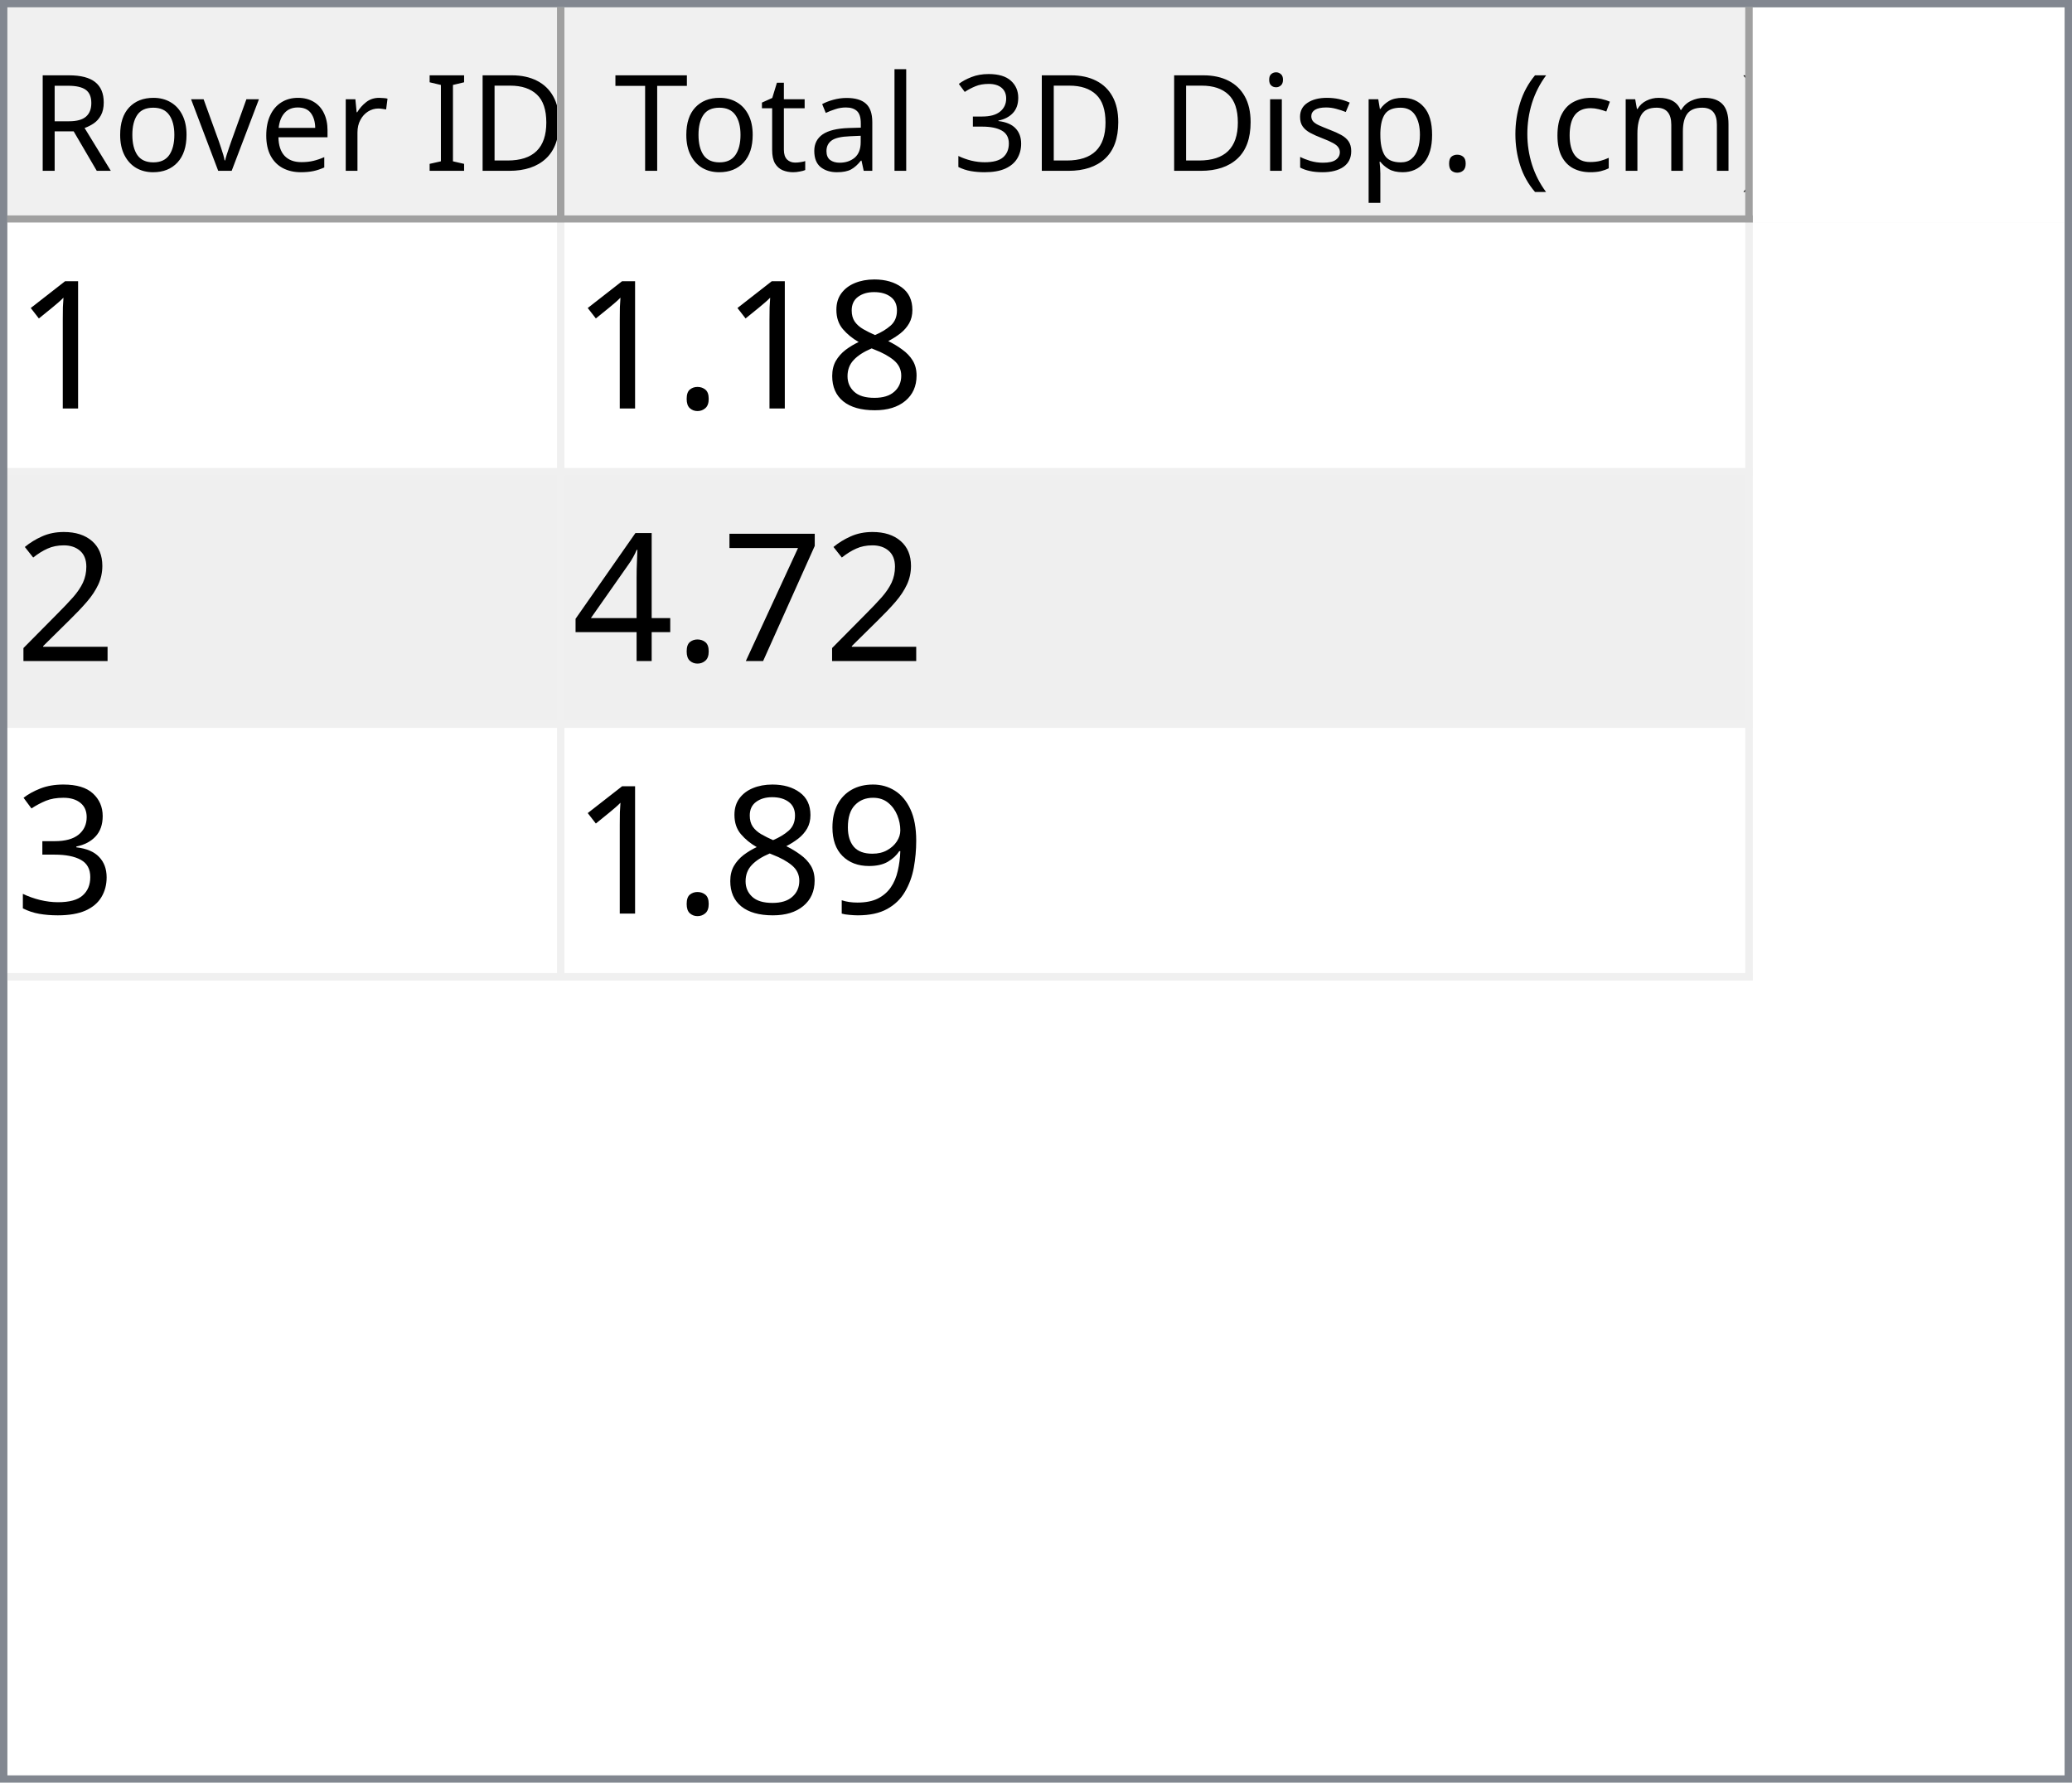
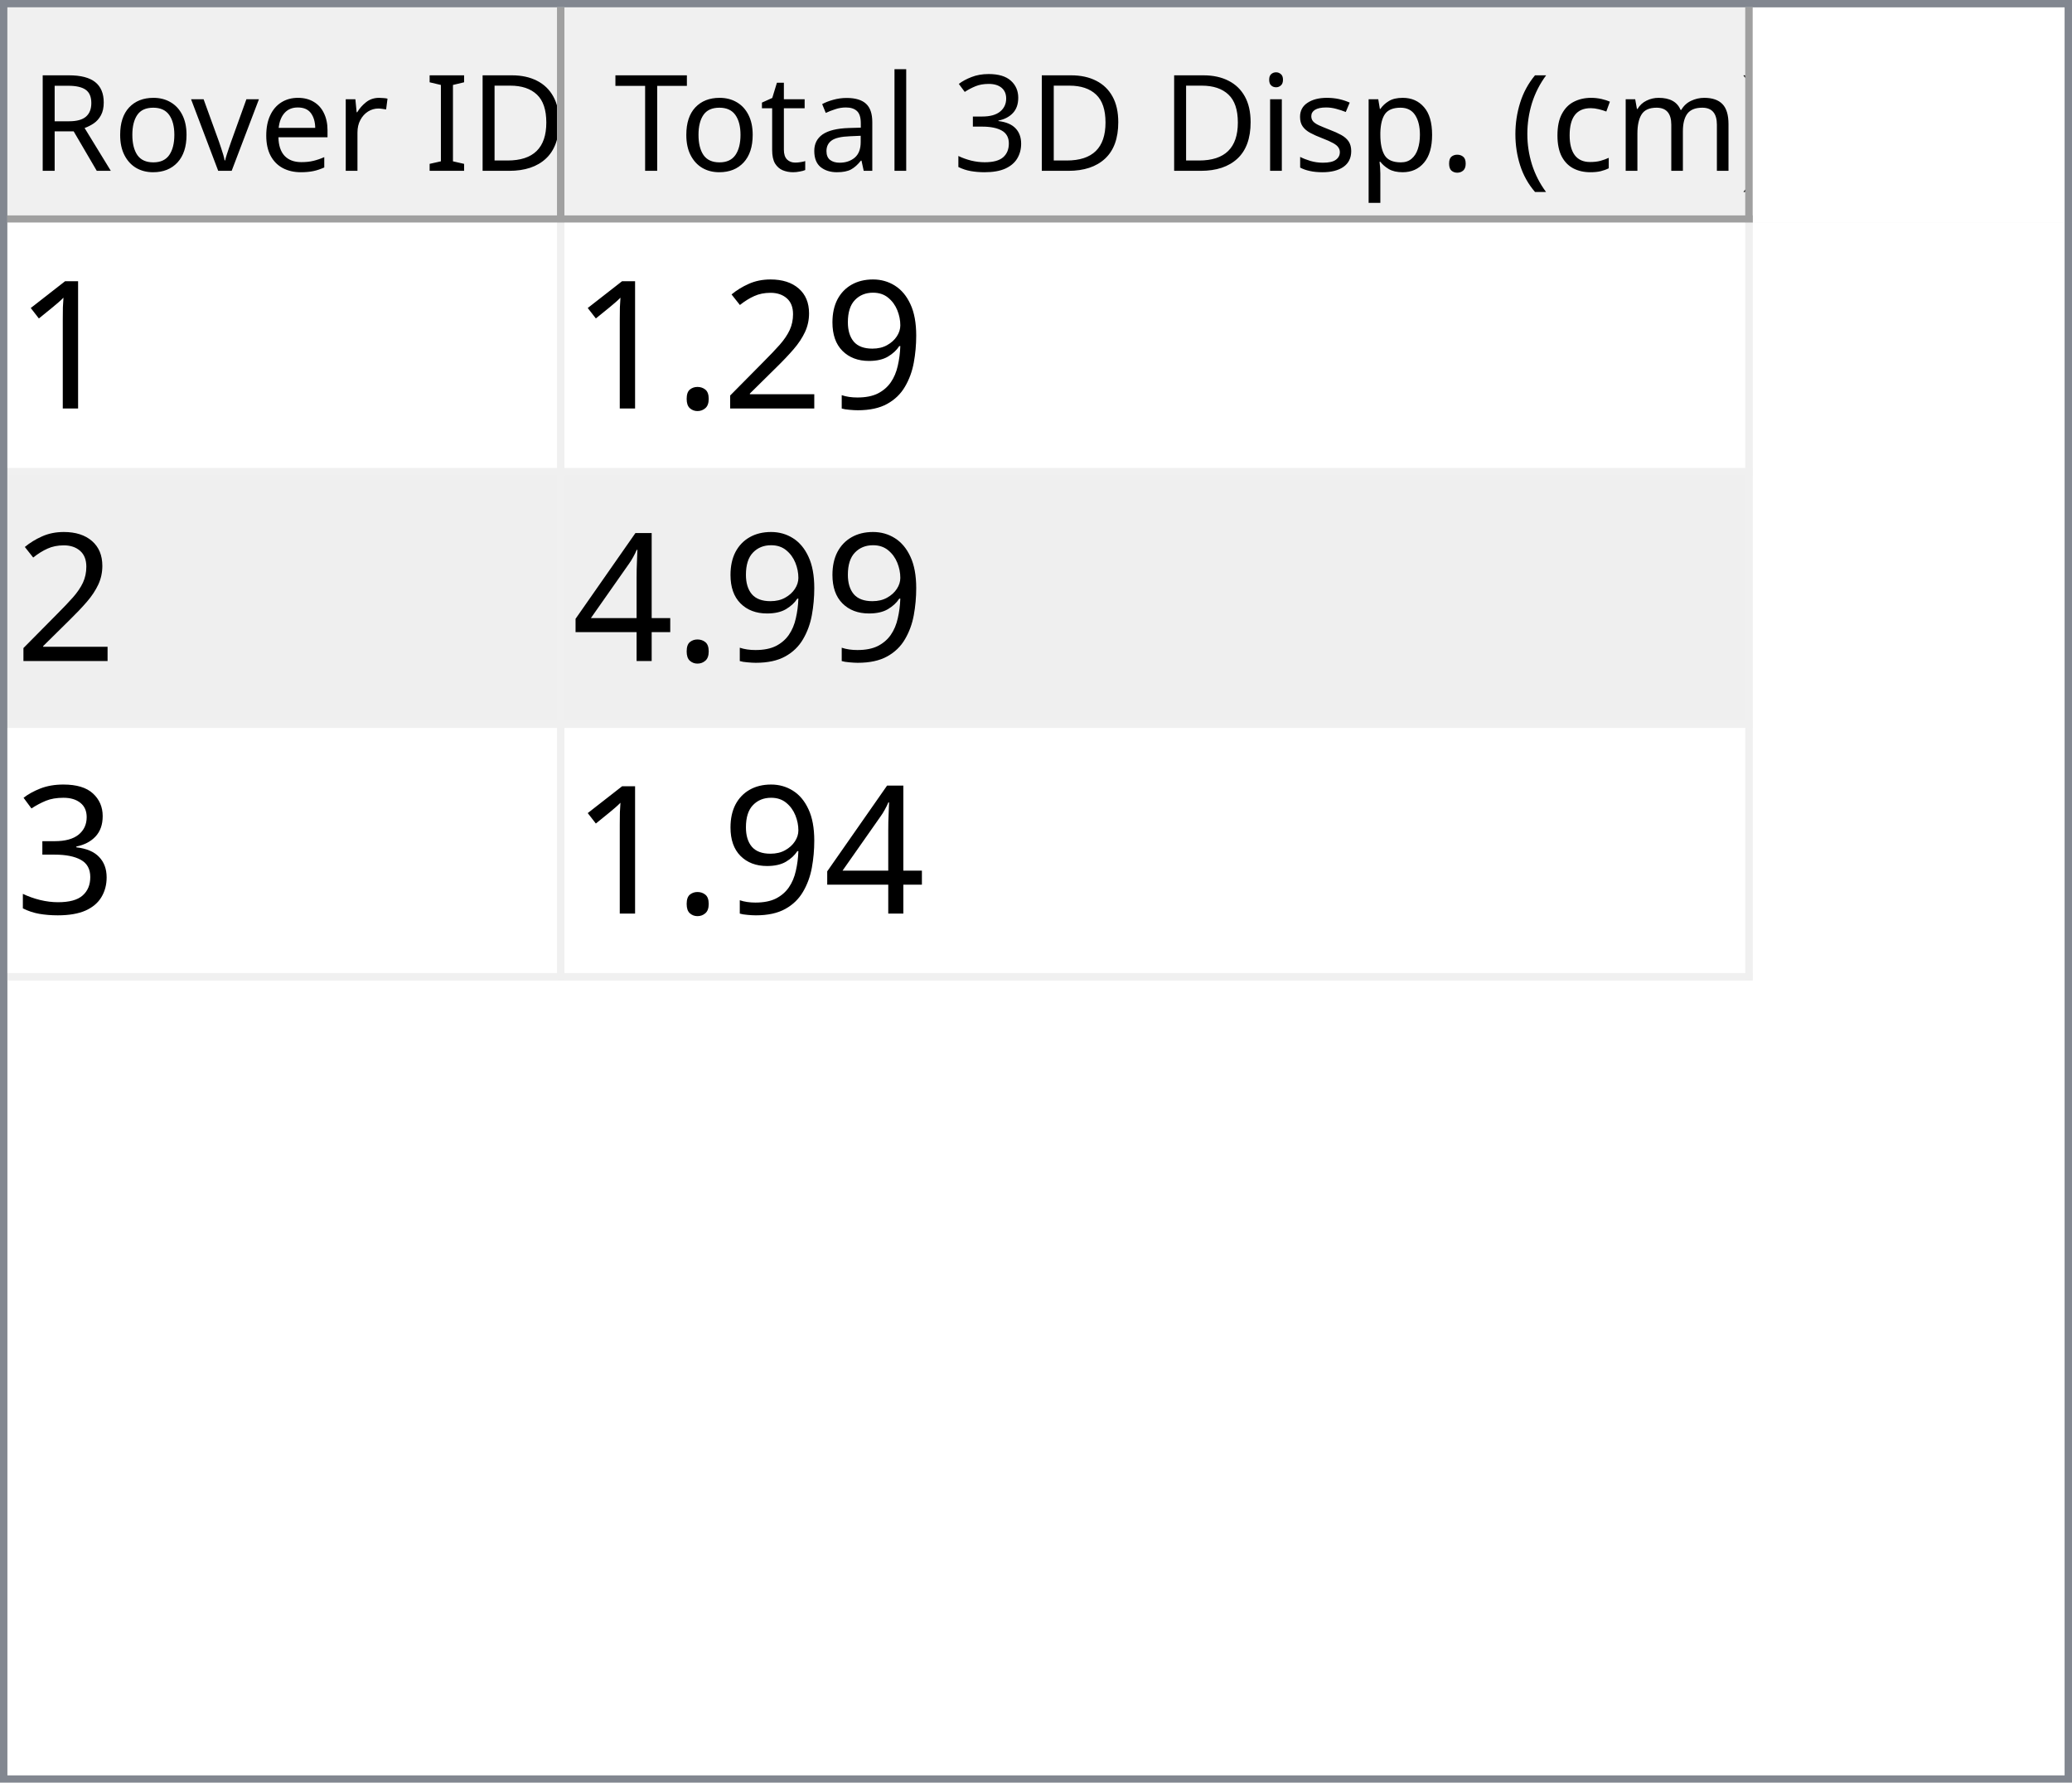
<svg xmlns="http://www.w3.org/2000/svg" style="fill-opacity:1; color-rendering:auto; color-interpolation:auto; text-rendering:auto; stroke:black; stroke-linecap:square; stroke-miterlimit:10; shape-rendering:auto; stroke-opacity:1; fill:black; stroke-dasharray:none; font-weight:normal; stroke-width:1; font-family:'Dialog'; font-style:normal; stroke-linejoin:miter; font-size:12px; stroke-dashoffset:0; image-rendering:auto;" width="279" height="240">
  <defs id="genericDefs" />
  <g>
    <defs id="defs1">
      <clipPath clipPathUnits="userSpaceOnUse" id="clipPath1">
        <path d="M0 0 L279 0 L279 240 L0 240 L0 0 Z" />
      </clipPath>
      <clipPath clipPathUnits="userSpaceOnUse" id="clipPath2">
        <path d="M0 0 L0 240 L279 240 L279 0 Z" />
      </clipPath>
      <clipPath clipPathUnits="userSpaceOnUse" id="clipPath3">
        <path d="M0 0 L0 29 L277 29 L277 0 Z" />
      </clipPath>
      <clipPath clipPathUnits="userSpaceOnUse" id="clipPath4">
        <path d="M0 0 L0 29 L75 29 L75 0 Z" />
      </clipPath>
      <clipPath clipPathUnits="userSpaceOnUse" id="clipPath5">
        <path d="M1 1 L1 28 L74 28 L74 1 Z" />
      </clipPath>
      <clipPath clipPathUnits="userSpaceOnUse" id="clipPath6">
        <path d="M0 0 L0 27 L73 27 L73 0 Z" />
      </clipPath>
      <clipPath clipPathUnits="userSpaceOnUse" id="clipPath7">
        <path d="M-0.5 -0.5 L-0.5 28.5 L74.5 28.5 L74.5 -0.5 Z" />
      </clipPath>
      <clipPath clipPathUnits="userSpaceOnUse" id="clipPath8">
        <path d="M0 0 L0 29 L160 29 L160 0 Z" />
      </clipPath>
      <clipPath clipPathUnits="userSpaceOnUse" id="clipPath9">
        <path d="M1 1 L1 28 L159 28 L159 1 Z" />
      </clipPath>
      <clipPath clipPathUnits="userSpaceOnUse" id="clipPath10">
        <path d="M0 0 L0 27 L158 27 L158 0 Z" />
      </clipPath>
      <clipPath clipPathUnits="userSpaceOnUse" id="clipPath11">
        <path d="M-0.5 -0.5 L-0.5 28.5 L159.5 28.5 L159.5 -0.5 Z" />
      </clipPath>
      <clipPath clipPathUnits="userSpaceOnUse" id="clipPath12">
        <path d="M0 0 L0 209 L277 209 L277 0 Z" />
      </clipPath>
      <clipPath clipPathUnits="userSpaceOnUse" id="clipPath13">
        <path d="M0 0 L0 102 L235 102 L235 0 Z" />
      </clipPath>
      <clipPath clipPathUnits="userSpaceOnUse" id="clipPath14">
        <path d="M-0.5 -0.5 L-0.5 101.5 L234.5 101.5 L234.5 -0.5 Z" />
      </clipPath>
      <clipPath clipPathUnits="userSpaceOnUse" id="clipPath15">
        <path d="M0 0 L0 33 L74 33 L74 0 Z" />
      </clipPath>
      <clipPath clipPathUnits="userSpaceOnUse" id="clipPath16">
        <path d="M0 0 L0 33 L159 33 L159 0 Z" />
      </clipPath>
      <font horiz-adv-x="64.551" id="font1">
        <font-face ascent="107.91" descent="25.098" units-per-em="100" style="font-style:normal; font-family:Segoe UI; font-weight:normal;" />
        <missing-glyph horiz-adv-x="64.551" d="M8.109 0 L8.109 68.266 L56.453 68.266 L56.453 0 L8.109 0 ZM15.328 7.234 L49.219 7.234 L49.219 61.031 L15.328 61.031 L15.328 7.234 Z" />
        <glyph unicode="D" horiz-adv-x="70.117" d="M9.188 0 L9.188 70.016 L28.516 70.016 Q65.531 70.016 65.531 35.891 Q65.531 19.672 55.25 9.836 Q44.969 0 27.734 0 L9.188 0 ZM17.391 62.594 L17.391 7.422 L27.828 7.422 Q41.609 7.422 49.273 14.797 Q56.938 22.172 56.938 35.688 Q56.938 62.594 28.328 62.594 L17.391 62.594 Z" />
        <glyph unicode="I" horiz-adv-x="26.611" d="M17.391 0 L9.188 0 L9.188 70.016 L17.391 70.016 L17.391 0 Z" />
        <glyph unicode=" " horiz-adv-x="27.393" d="" />
        <glyph unicode="r" horiz-adv-x="34.766" d="M34.188 41.891 Q32.078 43.5 28.125 43.5 Q23 43.5 19.555 38.672 Q16.109 33.844 16.109 25.484 L16.109 0 L8.109 0 L8.109 50 L16.109 50 L16.109 39.703 L16.312 39.703 Q18.016 44.969 21.531 47.922 Q25.047 50.875 29.391 50.875 Q32.516 50.875 34.188 50.203 L34.188 41.891 Z" />
        <glyph unicode="e" horiz-adv-x="52.295" d="M48.297 23 L12.984 23 Q13.188 14.656 17.484 10.109 Q21.781 5.562 29.297 5.562 Q37.75 5.562 44.828 11.141 L44.828 3.609 Q38.234 -1.172 27.391 -1.172 Q16.797 -1.172 10.742 5.641 Q4.688 12.453 4.688 24.812 Q4.688 36.469 11.305 43.82 Q17.922 51.172 27.734 51.172 Q37.547 51.172 42.922 44.828 Q48.297 38.484 48.297 27.203 L48.297 23 ZM40.094 29.781 Q40.047 36.719 36.75 40.578 Q33.453 44.438 27.594 44.438 Q21.922 44.438 17.969 40.383 Q14.016 36.328 13.094 29.781 L40.094 29.781 Z" />
        <glyph unicode="v" horiz-adv-x="47.9" d="M47.406 50 L27.484 0 L19.625 0 L0.688 50 L9.469 50 L22.172 13.672 Q23.578 9.672 23.922 6.688 L24.125 6.688 Q24.609 10.453 25.688 13.484 L38.969 50 L47.406 50 Z" />
        <glyph unicode="o" horiz-adv-x="58.594" d="M29 -1.172 Q17.922 -1.172 11.305 5.836 Q4.688 12.844 4.688 24.422 Q4.688 37.016 11.57 44.094 Q18.453 51.172 30.172 51.172 Q41.359 51.172 47.633 44.289 Q53.906 37.406 53.906 25.203 Q53.906 13.234 47.141 6.031 Q40.375 -1.172 29 -1.172 ZM29.594 44.438 Q21.875 44.438 17.383 39.188 Q12.891 33.938 12.891 24.703 Q12.891 15.828 17.43 10.695 Q21.969 5.562 29.594 5.562 Q37.359 5.562 41.531 10.594 Q45.703 15.625 45.703 24.906 Q45.703 34.281 41.531 39.359 Q37.359 44.438 29.594 44.438 Z" />
        <glyph unicode="R" horiz-adv-x="59.814" d="M59.375 0 L49.609 0 L37.891 19.625 Q36.281 22.359 34.766 24.289 Q33.25 26.219 31.664 27.438 Q30.078 28.656 28.25 29.219 Q26.422 29.781 24.125 29.781 L17.391 29.781 L17.391 0 L9.188 0 L9.188 70.016 L30.078 70.016 Q34.672 70.016 38.555 68.867 Q42.438 67.719 45.289 65.375 Q48.141 63.031 49.758 59.547 Q51.375 56.062 51.375 51.375 Q51.375 47.703 50.273 44.656 Q49.172 41.609 47.148 39.211 Q45.125 36.812 42.266 35.133 Q39.406 33.453 35.844 32.516 L35.844 32.328 Q37.594 31.547 38.891 30.547 Q40.188 29.547 41.359 28.18 Q42.531 26.812 43.68 25.078 Q44.828 23.344 46.234 21.047 L59.375 0 ZM17.391 62.594 L17.391 37.203 L28.516 37.203 Q31.594 37.203 34.203 38.133 Q36.812 39.062 38.719 40.797 Q40.625 42.531 41.703 45.047 Q42.781 47.562 42.781 50.688 Q42.781 56.297 39.141 59.445 Q35.5 62.594 28.609 62.594 L17.391 62.594 Z" />
        <glyph unicode=")" horiz-adv-x="30.176" d="M8.297 -15.922 L1.172 -15.922 Q16.406 2.344 16.406 26.812 Q16.406 51.469 1.078 70.016 L8.297 70.016 Q23.531 52.156 23.531 26.703 Q23.531 1.375 8.297 -15.922 Z" />
        <glyph unicode="m" horiz-adv-x="86.133" d="M79.109 0 L71.094 0 L71.094 28.719 Q71.094 37.016 68.531 40.727 Q65.969 44.438 59.906 44.438 Q54.781 44.438 51.195 39.75 Q47.609 35.062 47.609 28.516 L47.609 0 L39.594 0 L39.594 29.688 Q39.594 44.438 28.219 44.438 Q22.953 44.438 19.531 40.016 Q16.109 35.594 16.109 28.516 L16.109 0 L8.109 0 L8.109 50 L16.109 50 L16.109 42.094 L16.312 42.094 Q21.625 51.172 31.844 51.172 Q36.969 51.172 40.773 48.312 Q44.578 45.453 46 40.828 Q51.562 51.172 62.594 51.172 Q79.109 51.172 79.109 30.812 L79.109 0 Z" />
        <glyph unicode="c" horiz-adv-x="46.191" d="M42.188 2.297 Q36.422 -1.172 28.516 -1.172 Q17.828 -1.172 11.258 5.789 Q4.688 12.75 4.688 23.828 Q4.688 36.188 11.766 43.68 Q18.844 51.172 30.672 51.172 Q37.25 51.172 42.281 48.734 L42.281 40.531 Q36.719 44.438 30.375 44.438 Q22.703 44.438 17.797 38.945 Q12.891 33.453 12.891 24.516 Q12.891 15.719 17.508 10.641 Q22.125 5.562 29.891 5.562 Q36.422 5.562 42.188 9.906 L42.188 2.297 Z" />
        <glyph unicode="(" horiz-adv-x="30.176" d="M29.109 -15.922 L21.969 -15.922 Q6.844 1.375 6.844 26.703 Q6.844 52.156 21.969 70.016 L29.203 70.016 Q13.875 51.469 13.875 26.812 Q13.875 2.344 29.109 -15.922 Z" />
        <glyph unicode="." horiz-adv-x="21.68" d="M10.891 -1.078 Q8.641 -1.078 7.055 0.539 Q5.469 2.156 5.469 4.391 Q5.469 6.641 7.055 8.273 Q8.641 9.906 10.891 9.906 Q13.188 9.906 14.797 8.273 Q16.406 6.641 16.406 4.391 Q16.406 2.156 14.797 0.539 Q13.188 -1.078 10.891 -1.078 Z" />
        <glyph unicode="p" horiz-adv-x="58.789" d="M16.312 7.234 L16.109 7.234 L16.109 -23 L8.109 -23 L8.109 50 L16.109 50 L16.109 41.219 L16.312 41.219 Q22.219 51.172 33.594 51.172 Q43.266 51.172 48.688 44.461 Q54.109 37.75 54.109 26.469 Q54.109 13.922 48 6.375 Q41.891 -1.172 31.297 -1.172 Q21.578 -1.172 16.312 7.234 ZM16.109 27.391 L16.109 20.406 Q16.109 14.203 20.141 9.883 Q24.172 5.562 30.375 5.562 Q37.641 5.562 41.773 11.133 Q45.906 16.703 45.906 26.609 Q45.906 34.969 42.047 39.703 Q38.188 44.438 31.594 44.438 Q24.609 44.438 20.359 39.578 Q16.109 34.719 16.109 27.391 Z" />
        <glyph unicode="s" horiz-adv-x="42.432" d="M5.078 1.812 L5.078 10.406 Q11.625 5.562 19.484 5.562 Q30.031 5.562 30.031 12.594 Q30.031 14.594 29.125 15.992 Q28.219 17.391 26.68 18.461 Q25.141 19.531 23.07 20.383 Q21 21.234 18.609 22.172 Q15.281 23.484 12.766 24.828 Q10.25 26.172 8.57 27.859 Q6.891 29.547 6.031 31.695 Q5.172 33.844 5.172 36.719 Q5.172 40.234 6.789 42.945 Q8.406 45.656 11.086 47.484 Q13.766 49.312 17.211 50.242 Q20.656 51.172 24.312 51.172 Q30.812 51.172 35.938 48.922 L35.938 40.828 Q30.422 44.438 23.25 44.438 Q21 44.438 19.195 43.922 Q17.391 43.406 16.094 42.477 Q14.797 41.547 14.086 40.258 Q13.375 38.969 13.375 37.406 Q13.375 35.453 14.086 34.133 Q14.797 32.812 16.164 31.789 Q17.531 30.766 19.484 29.938 Q21.438 29.109 23.922 28.125 Q27.25 26.859 29.883 25.516 Q32.516 24.172 34.375 22.484 Q36.234 20.797 37.234 18.602 Q38.234 16.406 38.234 13.375 Q38.234 9.672 36.602 6.938 Q34.969 4.203 32.234 2.398 Q29.5 0.594 25.93 -0.289 Q22.359 -1.172 18.453 -1.172 Q10.75 -1.172 5.078 1.812 Z" />
        <glyph unicode="i" horiz-adv-x="24.219" d="M12.203 62.703 Q10.062 62.703 8.547 64.164 Q7.031 65.625 7.031 67.875 Q7.031 70.125 8.547 71.609 Q10.062 73.094 12.203 73.094 Q14.406 73.094 15.945 71.609 Q17.484 70.125 17.484 67.875 Q17.484 65.719 15.945 64.211 Q14.406 62.703 12.203 62.703 ZM16.109 0 L8.109 0 L8.109 50 L16.109 50 L16.109 0 Z" />
        <glyph unicode="3" horiz-adv-x="53.906" d="M46.531 19.828 Q46.531 15.094 44.75 11.211 Q42.969 7.328 39.719 4.57 Q36.469 1.812 31.93 0.297 Q27.391 -1.219 21.922 -1.219 Q11.922 -1.219 6 2.594 L6 11.188 Q13.094 5.609 22.219 5.609 Q25.875 5.609 28.828 6.539 Q31.781 7.469 33.906 9.227 Q36.031 10.984 37.18 13.477 Q38.328 15.969 38.328 19.094 Q38.328 32.812 18.797 32.812 L12.984 32.812 L12.984 39.594 L18.5 39.594 Q35.797 39.594 35.797 52.484 Q35.797 64.406 22.609 64.406 Q15.188 64.406 8.688 59.422 L8.688 67.188 Q15.375 71.188 24.609 71.188 Q29 71.188 32.57 69.969 Q36.141 68.75 38.68 66.555 Q41.219 64.359 42.609 61.281 Q44 58.203 44 54.5 Q44 40.672 30.031 36.719 L30.031 36.531 Q33.594 36.141 36.625 34.797 Q39.656 33.453 41.852 31.305 Q44.047 29.156 45.289 26.25 Q46.531 23.344 46.531 19.828 Z" />
        <glyph unicode="l" horiz-adv-x="24.219" d="M16.109 0 L8.109 0 L8.109 74.031 L16.109 74.031 L16.109 0 Z" />
        <glyph unicode="a" horiz-adv-x="50.879" d="M43.891 0 L35.891 0 L35.891 7.812 L35.688 7.812 Q30.469 -1.172 20.312 -1.172 Q12.844 -1.172 8.617 2.781 Q4.391 6.734 4.391 13.281 Q4.391 27.297 20.906 29.594 L35.891 31.688 Q35.891 44.438 25.594 44.438 Q16.547 44.438 9.281 38.281 L9.281 46.484 Q16.656 51.172 26.266 51.172 Q43.891 51.172 43.891 32.516 L43.891 0 ZM35.891 25.297 L23.828 23.641 Q18.266 22.859 15.43 20.875 Q12.594 18.891 12.594 13.875 Q12.594 10.203 15.211 7.883 Q17.828 5.562 22.172 5.562 Q28.125 5.562 32.008 9.742 Q35.891 13.922 35.891 20.312 L35.891 25.297 Z" />
        <glyph unicode="t" horiz-adv-x="33.887" d="M31.297 0.484 Q28.469 -1.078 23.828 -1.078 Q10.688 -1.078 10.688 13.578 L10.688 43.172 L2.094 43.172 L2.094 50 L10.688 50 L10.688 62.203 L18.703 64.797 L18.703 50 L31.297 50 L31.297 43.172 L18.703 43.172 L18.703 14.984 Q18.703 9.969 20.414 7.82 Q22.125 5.672 26.078 5.672 Q29.109 5.672 31.297 7.328 L31.297 0.484 Z" />
        <glyph unicode="T" horiz-adv-x="52.393" d="M50.594 62.594 L30.375 62.594 L30.375 0 L22.172 0 L22.172 62.594 L2 62.594 L2 70.016 L50.594 70.016 L50.594 62.594 Z" />
      </font>
      <font horiz-adv-x="75.0" id="font2">
        <font-face ascent="100.537" descent="21.973" units-per-em="100" style="font-style:normal; font-family:sans-serif; font-weight:normal;" />
        <missing-glyph horiz-adv-x="75.0" d="M12.5 0 L12.5 62.5 L62.5 62.5 L62.5 0 L12.5 0 ZM14.062 1.562 L60.938 1.562 L60.938 60.938 L14.062 60.938 L14.062 1.562 Z" />
        <glyph unicode="1" horiz-adv-x="55.615" d="M37.25 0 L28.469 0 L28.469 56 Q25.297 52.984 20.141 49.953 Q14.984 46.922 10.891 45.406 L10.891 53.906 Q18.266 57.375 23.781 62.305 Q29.297 67.234 31.594 71.875 L37.25 71.875 L37.25 0 Z" />
-         <glyph unicode="8" horiz-adv-x="55.615" d="M17.672 38.812 Q12.203 40.828 9.57 44.539 Q6.938 48.25 6.938 53.422 Q6.938 61.234 12.555 66.555 Q18.172 71.875 27.484 71.875 Q36.859 71.875 42.578 66.43 Q48.297 60.984 48.297 53.172 Q48.297 48.188 45.68 44.508 Q43.062 40.828 37.75 38.812 Q44.344 36.672 47.781 31.883 Q51.219 27.094 51.219 20.453 Q51.219 11.281 44.727 5.031 Q38.234 -1.219 27.641 -1.219 Q17.047 -1.219 10.547 5.055 Q4.047 11.328 4.047 20.703 Q4.047 27.688 7.594 32.398 Q11.141 37.109 17.672 38.812 ZM15.922 53.719 Q15.922 48.641 19.195 45.414 Q22.469 42.188 27.688 42.188 Q32.766 42.188 36.016 45.383 Q39.266 48.578 39.266 53.219 Q39.266 58.062 35.914 61.359 Q32.562 64.656 27.594 64.656 Q22.562 64.656 19.242 61.43 Q15.922 58.203 15.922 53.719 ZM13.094 20.656 Q13.094 16.891 14.875 13.375 Q16.656 9.859 20.172 7.93 Q23.688 6 27.734 6 Q34.031 6 38.133 10.055 Q42.234 14.109 42.234 20.359 Q42.234 26.703 38.016 30.859 Q33.797 35.016 27.438 35.016 Q21.234 35.016 17.164 30.914 Q13.094 26.812 13.094 20.656 Z" />
+         <glyph unicode="9" horiz-adv-x="55.615" d="M5.469 16.547 L13.922 17.328 Q14.984 11.375 18.016 8.688 Q21.047 6 25.781 6 Q29.828 6 32.883 7.859 Q35.938 9.719 37.891 12.82 Q39.844 15.922 41.164 21.195 Q42.484 26.469 42.484 31.938 Q42.484 32.516 42.438 33.688 Q39.797 29.5 35.234 26.883 Q30.672 24.266 25.344 24.266 Q16.453 24.266 10.305 30.711 Q4.156 37.156 4.156 47.703 Q4.156 58.594 10.578 65.234 Q17 71.875 26.656 71.875 Q33.641 71.875 39.43 68.117 Q45.219 64.359 48.219 57.398 Q51.219 50.438 51.219 37.25 Q51.219 23.531 48.242 15.406 Q45.266 7.281 39.383 3.031 Q33.5 -1.219 25.594 -1.219 Q17.188 -1.219 11.867 3.445 Q6.547 8.109 5.469 16.547 ZM41.453 48.141 Q41.453 55.719 37.43 60.156 Q33.406 64.594 27.734 64.594 Q21.875 64.594 17.531 59.812 Q13.188 55.031 13.188 47.406 Q13.188 40.578 17.312 36.305 Q21.438 32.031 27.484 32.031 Q33.594 32.031 37.523 36.305 Q41.453 40.578 41.453 48.141 Z" />
+         <glyph unicode="2" horiz-adv-x="55.615" d="M50.344 8.453 L50.344 0 L3.031 0 Q2.938 3.172 4.047 6.109 Q5.859 10.938 9.836 15.625 Q13.812 20.312 21.344 26.469 Q33.016 36.031 37.117 41.625 Q41.219 47.219 41.219 52.203 Q41.219 57.422 37.477 61.008 Q33.734 64.594 27.734 64.594 Q21.391 64.594 17.578 60.789 Q13.766 56.984 13.719 50.25 L4.688 51.172 Q5.609 61.281 11.664 66.578 Q17.719 71.875 27.938 71.875 Q38.234 71.875 44.242 66.164 Q50.25 60.453 50.25 52 Q50.25 47.703 48.492 43.555 Q46.734 39.406 42.656 34.812 Q38.578 30.219 29.109 22.219 Q21.188 15.578 18.945 13.211 Q16.703 10.844 15.234 8.453 L50.344 8.453 Z" />
        <glyph unicode="." horiz-adv-x="27.783" d="M9.078 0 L9.078 10.016 L19.094 10.016 L19.094 0 L9.078 0 Z" />
-         <glyph unicode="2" horiz-adv-x="55.615" d="M50.344 8.453 L50.344 0 L3.031 0 Q2.938 3.172 4.047 6.109 Q5.859 10.938 9.836 15.625 Q13.812 20.312 21.344 26.469 Q33.016 36.031 37.117 41.625 Q41.219 47.219 41.219 52.203 Q41.219 57.422 37.477 61.008 Q33.734 64.594 27.734 64.594 Q21.391 64.594 17.578 60.789 Q13.766 56.984 13.719 50.25 L4.688 51.172 Q5.609 61.281 11.664 66.578 Q17.719 71.875 27.938 71.875 Q38.234 71.875 44.242 66.164 Q50.25 60.453 50.25 52 Q50.25 47.703 48.492 43.555 Q46.734 39.406 42.656 34.812 Q38.578 30.219 29.109 22.219 Q21.188 15.578 18.945 13.211 Q16.703 10.844 15.234 8.453 L50.344 8.453 Z" />
-         <glyph unicode="7" horiz-adv-x="55.615" d="M4.734 62.203 L4.734 70.656 L51.078 70.656 L51.078 63.812 Q44.234 56.547 37.523 44.484 Q30.812 32.422 27.156 19.672 Q24.516 10.688 23.781 0 L14.75 0 Q14.891 8.453 18.062 20.414 Q21.234 32.375 27.172 43.484 Q33.109 54.594 39.797 62.203 L4.734 62.203 Z" />
        <glyph unicode="4" horiz-adv-x="55.615" d="M32.328 0 L32.328 17.141 L1.266 17.141 L1.266 25.203 L33.938 71.578 L41.109 71.578 L41.109 25.203 L50.781 25.203 L50.781 17.141 L41.109 17.141 L41.109 0 L32.328 0 ZM32.328 25.203 L32.328 57.469 L9.906 25.203 L32.328 25.203 Z" />
        <glyph unicode="3" horiz-adv-x="55.615" d="M4.203 18.891 L12.984 20.062 Q14.5 12.594 18.141 9.297 Q21.781 6 27 6 Q33.203 6 37.477 10.297 Q41.75 14.594 41.75 20.953 Q41.75 27 37.797 30.93 Q33.844 34.859 27.734 34.859 Q25.25 34.859 21.531 33.891 L22.516 41.609 Q23.391 41.5 23.922 41.5 Q29.547 41.5 34.039 44.43 Q38.531 47.359 38.531 53.469 Q38.531 58.297 35.258 61.477 Q31.984 64.656 26.812 64.656 Q21.688 64.656 18.266 61.43 Q14.844 58.203 13.875 51.766 L5.078 53.328 Q6.688 62.156 12.398 67.016 Q18.109 71.875 26.609 71.875 Q32.469 71.875 37.398 69.359 Q42.328 66.844 44.945 62.5 Q47.562 58.156 47.562 53.266 Q47.562 48.641 45.07 44.828 Q42.578 41.016 37.703 38.766 Q44.047 37.312 47.562 32.695 Q51.078 28.078 51.078 21.141 Q51.078 11.766 44.242 5.25 Q37.406 -1.266 26.953 -1.266 Q17.531 -1.266 11.305 4.352 Q5.078 9.969 4.203 18.891 Z" />
-         <glyph unicode="9" horiz-adv-x="55.615" d="M5.469 16.547 L13.922 17.328 Q14.984 11.375 18.016 8.688 Q21.047 6 25.781 6 Q29.828 6 32.883 7.859 Q35.938 9.719 37.891 12.82 Q39.844 15.922 41.164 21.195 Q42.484 26.469 42.484 31.938 Q42.484 32.516 42.438 33.688 Q39.797 29.5 35.234 26.883 Q30.672 24.266 25.344 24.266 Q16.453 24.266 10.305 30.711 Q4.156 37.156 4.156 47.703 Q4.156 58.594 10.578 65.234 Q17 71.875 26.656 71.875 Q33.641 71.875 39.43 68.117 Q45.219 64.359 48.219 57.398 Q51.219 50.438 51.219 37.25 Q51.219 23.531 48.242 15.406 Q45.266 7.281 39.383 3.031 Q33.5 -1.219 25.594 -1.219 Q17.188 -1.219 11.867 3.445 Q6.547 8.109 5.469 16.547 ZM41.453 48.141 Q41.453 55.719 37.43 60.156 Q33.406 64.594 27.734 64.594 Q21.875 64.594 17.531 59.812 Q13.188 55.031 13.188 47.406 Q13.188 40.578 17.312 36.305 Q21.438 32.031 27.484 32.031 Q33.594 32.031 37.523 36.305 Q41.453 40.578 41.453 48.141 Z" />
      </font>
    </defs>
    <g style="fill:white; stroke:white;">
      <rect x="0" y="0" width="279" style="clip-path:url(#clipPath1); stroke:none;" height="240" />
    </g>
    <g style="fill:white; text-rendering:optimizeSpeed; color-rendering:optimizeSpeed; image-rendering:optimizeSpeed; shape-rendering:crispEdges; stroke:white; color-interpolation:sRGB;">
      <rect x="0" width="279" height="240" y="0" style="stroke:none;" />
      <path style="stroke:none;" d="M0 240 L279 240 L279 0 L0 0 Z" />
    </g>
    <g style="fill:rgb(240,240,240); font-size:18px; font-family:'Segoe UI'; stroke:rgb(240,240,240);">
      <rect x="0" y="0" width="279" style="clip-path:url(#clipPath2); stroke:none;" height="240" />
    </g>
    <g style="fill:rgb(130,135,144); font-size:18px; font-family:'Segoe UI'; stroke:rgb(130,135,144);">
      <path d="M0 0 L279 0 L279 240 L0 240 L0 0 ZM1 1 L278 1 L278 239 L1 239 L1 1 Z" style="fill-rule:evenodd; clip-path:url(#clipPath2); stroke:none;" />
    </g>
    <g style="fill:white; font-size:18px; font-family:'Segoe UI'; stroke:white;" transform="translate(1,1)">
      <rect x="0" y="0" width="277" style="clip-path:url(#clipPath3); stroke:none;" height="29" />
    </g>
    <g style="fill:rgb(240,240,240); font-size:18px; font-family:'Segoe UI'; stroke:rgb(240,240,240);" transform="translate(1,1)">
      <rect x="0" y="0" width="75" style="clip-path:url(#clipPath4); stroke:none;" height="29" />
    </g>
    <g style="font-family:'Segoe UI'; font-size:18px;" transform="translate(2,2)">
      <text x="2" xml:space="preserve" y="21" style="clip-path:url(#clipPath6); stroke:none;">Rover ID</text>
    </g>
    <g transform="translate(1.5,1.5)" style="fill:rgb(160,160,160); font-size:18px; font-family:'Segoe UI'; stroke:rgb(160,160,160); stroke-linejoin:bevel;">
      <line x1="74" x2="74" y1="0" style="fill:none; clip-path:url(#clipPath7);" y2="28" />
    </g>
    <g transform="matrix(1,0,0,1,1,1) translate(0.5,0.5)" style="fill:rgb(160,160,160); font-size:18px; font-family:'Segoe UI'; stroke:rgb(160,160,160); stroke-linejoin:bevel;">
      <line x1="0" x2="74" y1="28" style="fill:none; clip-path:url(#clipPath7);" y2="28" />
    </g>
    <g style="fill:rgb(240,240,240); font-size:18px; font-family:'Segoe UI'; stroke:rgb(240,240,240);" transform="translate(76,1)">
      <rect x="0" y="0" width="160" style="clip-path:url(#clipPath8); stroke:none;" height="29" />
    </g>
    <g style="font-family:'Segoe UI'; font-size:18px;" transform="translate(77,2)">
      <text x="1" xml:space="preserve" y="21" style="clip-path:url(#clipPath10); stroke:none;"> Total 3D Disp. (cm)</text>
    </g>
    <g transform="translate(76.5,1.5)" style="fill:rgb(160,160,160); font-size:18px; font-family:'Segoe UI'; stroke:rgb(160,160,160); stroke-linejoin:bevel;">
      <line x1="159" x2="159" y1="0" style="fill:none; clip-path:url(#clipPath11);" y2="28" />
    </g>
    <g transform="matrix(1,0,0,1,76,1) translate(0.5,0.5)" style="fill:rgb(160,160,160); font-size:18px; font-family:'Segoe UI'; stroke:rgb(160,160,160); stroke-linejoin:bevel;">
      <line x1="0" x2="159" y1="28" style="fill:none; clip-path:url(#clipPath11);" y2="28" />
    </g>
    <g style="fill:white; font-size:18px; font-family:'Segoe UI'; stroke:white;" transform="translate(1,30)">
      <rect x="0" y="0" width="277" style="clip-path:url(#clipPath12); stroke:none;" height="209" />
    </g>
    <g style="fill:rgb(240,240,240); font-size:24px; font-family:sans-serif; stroke:rgb(240,240,240);" transform="translate(1,30)">
      <rect x="0" y="0" width="235" style="clip-path:url(#clipPath13); stroke:none;" height="102" />
      <line transform="translate(0.5,0.5)" x1="0" x2="234" y1="33" style="clip-path:url(#clipPath14); fill:none; stroke-linejoin:bevel;" y2="33" />
    </g>
    <g transform="matrix(1,0,0,1,1,30) translate(0.5,0.5)" style="fill:rgb(240,240,240); font-size:24px; font-family:sans-serif; stroke:rgb(240,240,240); stroke-linejoin:bevel;">
      <line x1="0" x2="234" y1="67" style="fill:none; clip-path:url(#clipPath14);" y2="67" />
    </g>
    <g transform="matrix(1,0,0,1,1,30) translate(0.5,0.5)" style="fill:rgb(240,240,240); font-size:24px; font-family:sans-serif; stroke:rgb(240,240,240); stroke-linejoin:bevel;">
      <line x1="0" x2="234" y1="101" style="fill:none; clip-path:url(#clipPath14);" y2="101" />
    </g>
    <g transform="matrix(1,0,0,1,1,30) translate(0.5,0.5)" style="fill:rgb(240,240,240); font-size:24px; font-family:sans-serif; stroke:rgb(240,240,240); stroke-linejoin:bevel;">
      <line x1="74" x2="74" y1="0" style="fill:none; clip-path:url(#clipPath14);" y2="101" />
    </g>
    <g transform="matrix(1,0,0,1,1,30) translate(0.5,0.5)" style="fill:rgb(240,240,240); font-size:24px; font-family:sans-serif; stroke:rgb(240,240,240); stroke-linejoin:bevel;">
      <line x1="234" x2="234" y1="0" style="fill:none; clip-path:url(#clipPath14);" y2="101" />
    </g>
    <g style="fill:white; font-size:24px; font-family:sans-serif; stroke:white;" transform="matrix(1,0,0,1,1,30)">
      <rect x="0" y="0" width="74" style="clip-path:url(#clipPath15); stroke:none;" height="33" />
      <text x="1" y="25" style="fill:black; clip-path:url(#clipPath15); stroke:none;" xml:space="preserve">1</text>
    </g>
    <g style="fill:white; font-size:24px; font-family:sans-serif; stroke:white;" transform="matrix(1,0,0,1,1,30) translate(75,0)">
      <rect x="0" y="0" width="159" style="clip-path:url(#clipPath16); stroke:none;" height="33" />
-       <text x="1" y="25" style="fill:black; clip-path:url(#clipPath16); stroke:none;" xml:space="preserve">1.18</text>
+       <text x="1" y="25" style="fill:black; clip-path:url(#clipPath16); stroke:none;" xml:space="preserve">1.29</text>
    </g>
    <g style="fill:rgb(239,239,239); font-size:24px; font-family:sans-serif; stroke:rgb(239,239,239);" transform="matrix(1,0,0,1,1,30) translate(0,34)">
      <rect x="0" y="0" width="74" style="clip-path:url(#clipPath15); stroke:none;" height="33" />
      <text x="1" y="25" style="fill:black; clip-path:url(#clipPath15); stroke:none;" xml:space="preserve">2</text>
    </g>
    <g style="fill:rgb(239,239,239); font-size:24px; font-family:sans-serif; stroke:rgb(239,239,239);" transform="matrix(1,0,0,1,1,30) translate(75,34)">
      <rect x="0" y="0" width="159" style="clip-path:url(#clipPath16); stroke:none;" height="33" />
-       <text x="1" y="25" style="fill:black; clip-path:url(#clipPath16); stroke:none;" xml:space="preserve">4.72</text>
+       <text x="1" y="25" style="fill:black; clip-path:url(#clipPath16); stroke:none;" xml:space="preserve">4.99</text>
    </g>
    <g style="fill:white; font-size:24px; font-family:sans-serif; stroke:white;" transform="matrix(1,0,0,1,1,30) translate(0,68)">
      <rect x="0" y="0" width="74" style="clip-path:url(#clipPath15); stroke:none;" height="33" />
      <text x="1" y="25" style="fill:black; clip-path:url(#clipPath15); stroke:none;" xml:space="preserve">3</text>
    </g>
    <g style="fill:white; font-size:24px; font-family:sans-serif; stroke:white;" transform="matrix(1,0,0,1,1,30) translate(75,68)">
      <rect x="0" y="0" width="159" style="clip-path:url(#clipPath16); stroke:none;" height="33" />
-       <text x="1" y="25" style="fill:black; clip-path:url(#clipPath16); stroke:none;" xml:space="preserve">1.89</text>
+       <text x="1" y="25" style="fill:black; clip-path:url(#clipPath16); stroke:none;" xml:space="preserve">1.94</text>
    </g>
  </g>
</svg>
